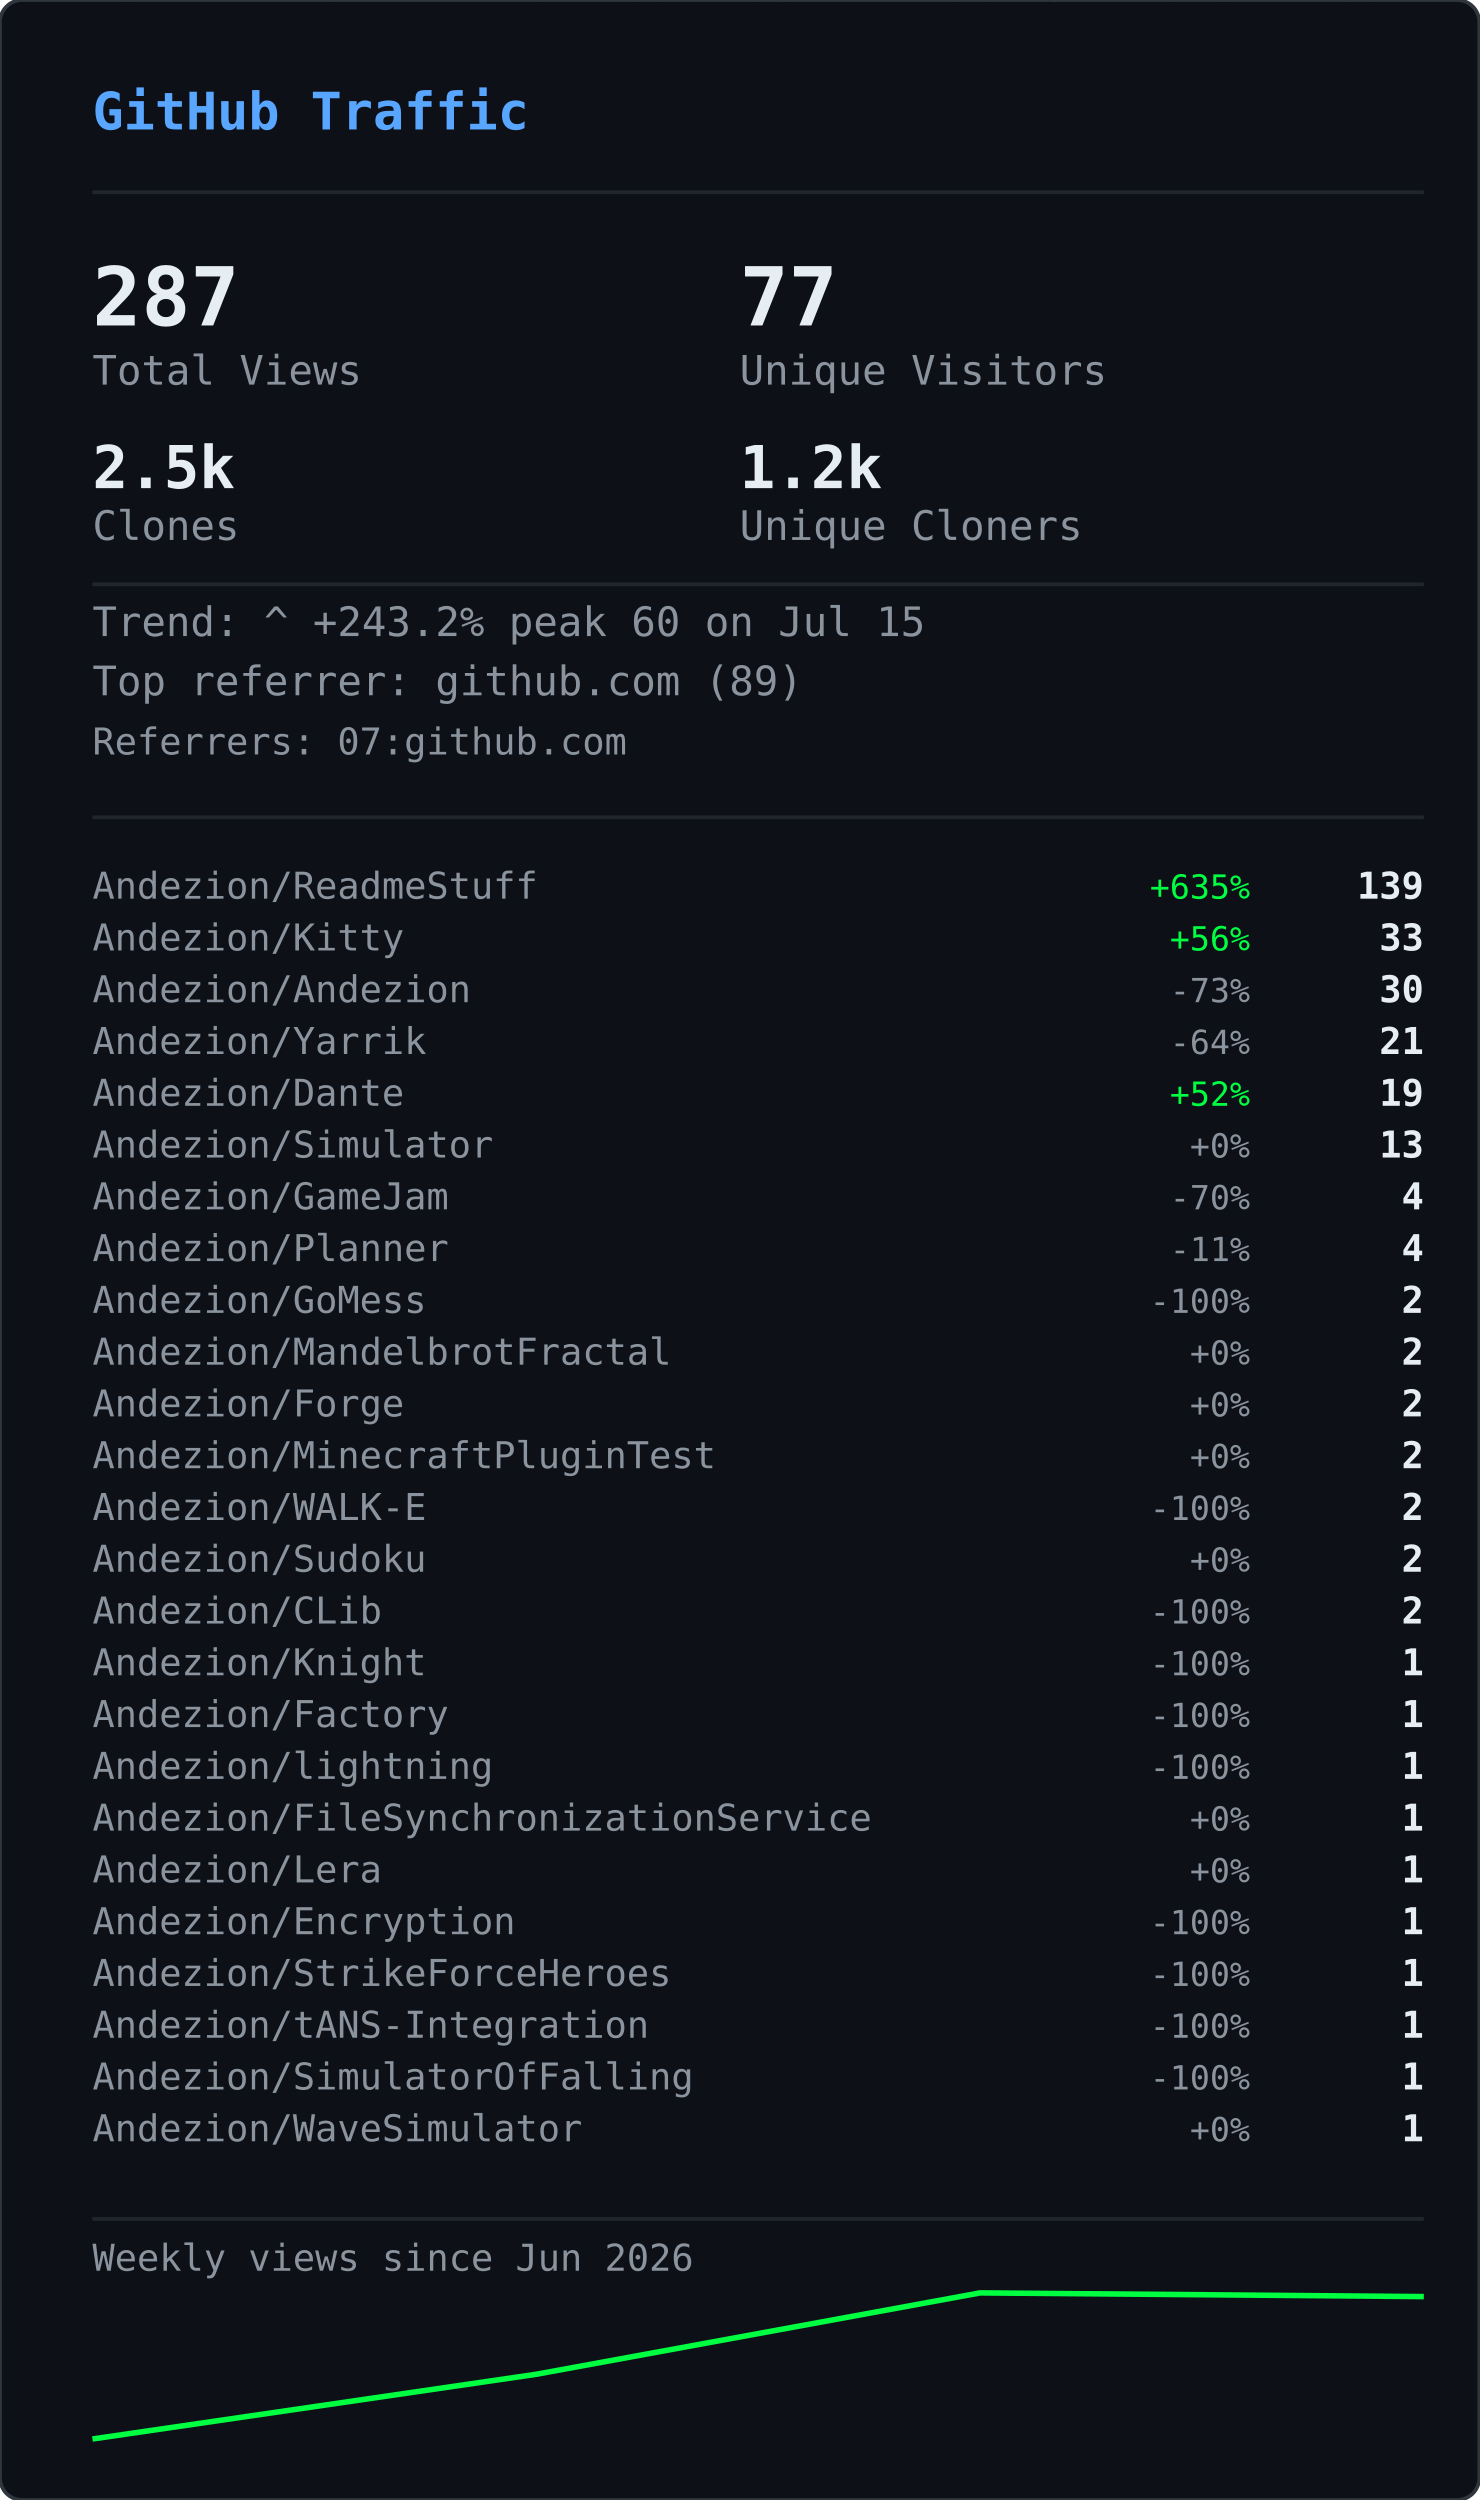
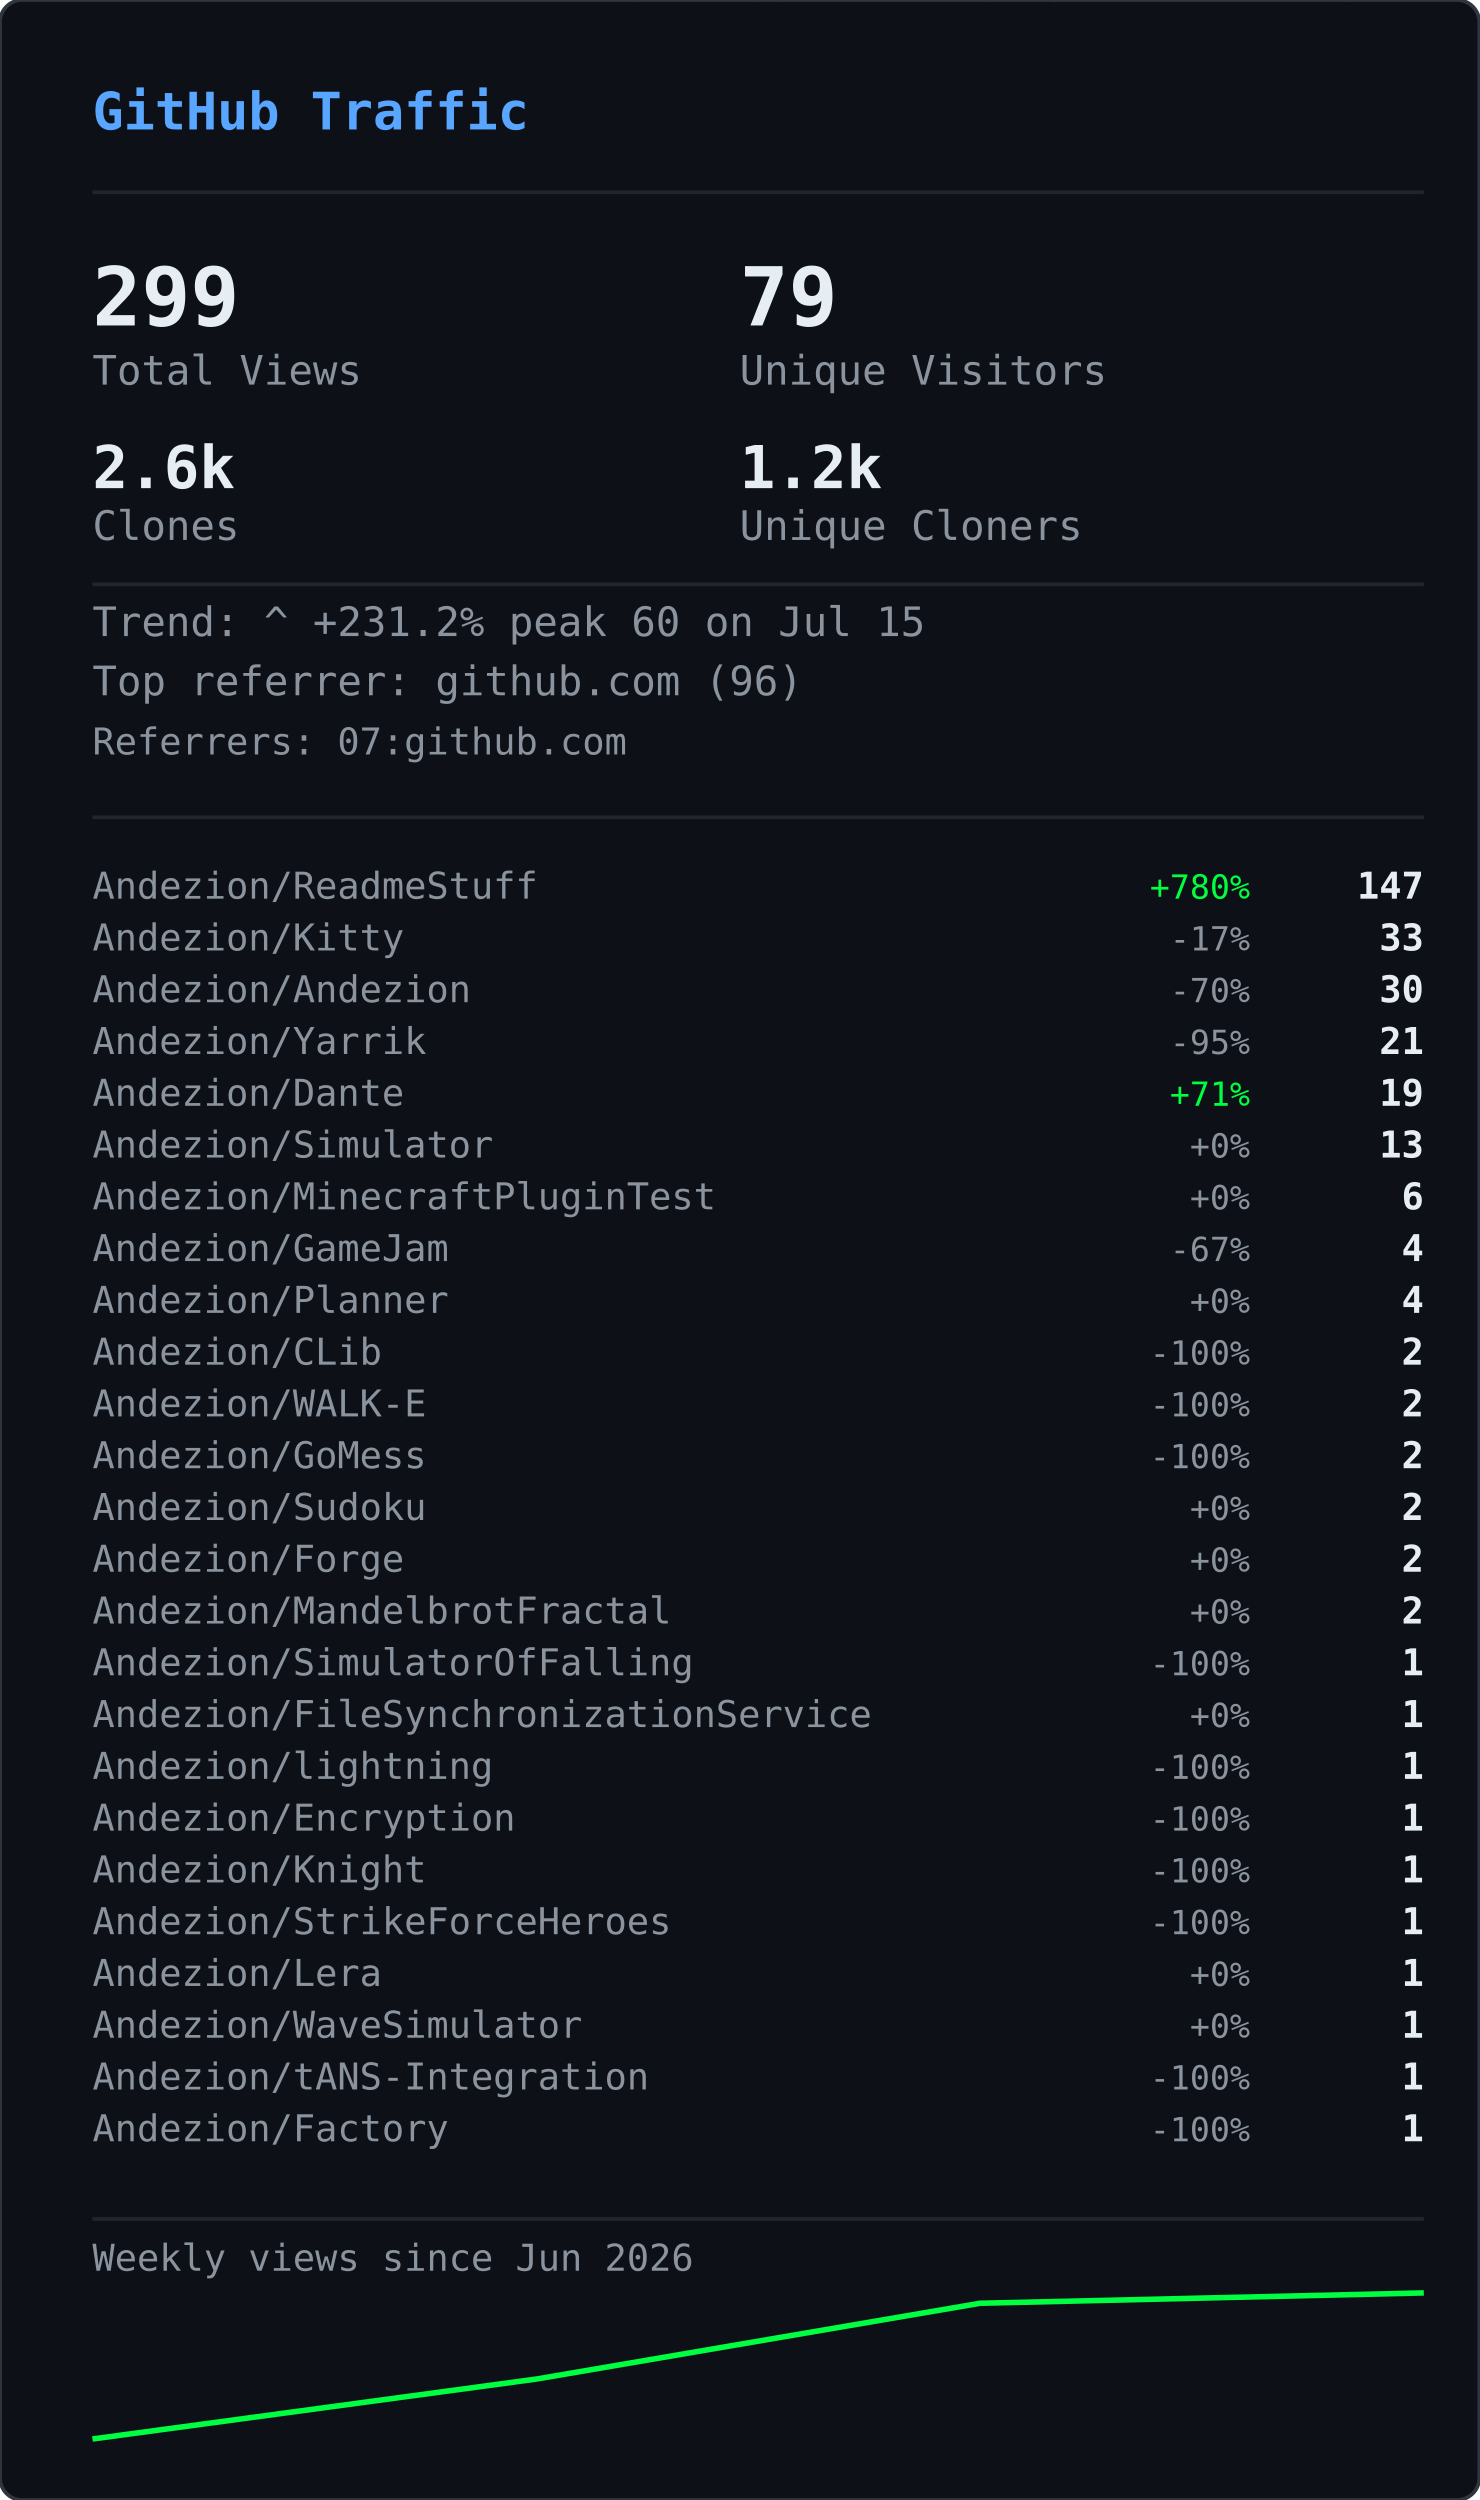
<svg xmlns="http://www.w3.org/2000/svg" width="400" height="676" viewBox="0 0 400 676">
  <defs>
    <clipPath id="gvs-clip">
      <rect width="400" height="676" rx="6" />
    </clipPath>
  </defs>
  <rect width="400" height="676" rx="6" fill="#0d1117" />
  <g clip-path="url(#gvs-clip)">
    <g opacity="0.22">
      <style>@keyframes gvs0{from{transform:translateY(-88px)}to{transform:translateY(690px)}}@keyframes gvs1{from{transform:translateY(-46px)}to{transform:translateY(690px)}}@keyframes gvs2{from{transform:translateY(-46px)}to{transform:translateY(690px)}}@keyframes gvs3{from{transform:translateY(-46px)}to{transform:translateY(690px)}}@keyframes gvs4{from{transform:translateY(-46px)}to{transform:translateY(690px)}}@keyframes gvs5{from{transform:translateY(-46px)}to{transform:translateY(690px)}}@keyframes gvs6{from{transform:translateY(-46px)}to{transform:translateY(690px)}}@keyframes gvs7{from{transform:translateY(-46px)}to{transform:translateY(690px)}}@keyframes gvs8{from{transform:translateY(-46px)}to{transform:translateY(690px)}}@keyframes gvs9{from{transform:translateY(-46px)}to{transform:translateY(690px)}}@keyframes gvs10{from{transform:translateY(-46px)}to{transform:translateY(690px)}}@keyframes gvs11{from{transform:translateY(-46px)}to{transform:translateY(690px)}}@keyframes gvs12{from{transform:translateY(-46px)}to{transform:translateY(690px)}}@keyframes gvs13{from{transform:translateY(-46px)}to{transform:translateY(690px)}}@keyframes gvs14{from{transform:translateY(-46px)}to{transform:translateY(690px)}}@keyframes gvs15{from{transform:translateY(-46px)}to{transform:translateY(690px)}}@keyframes gvs16{from{transform:translateY(-46px)}to{transform:translateY(690px)}}@keyframes gvs17{from{transform:translateY(-46px)}to{transform:translateY(690px)}}@keyframes gvs18{from{transform:translateY(-46px)}to{transform:translateY(690px)}}@keyframes gvs19{from{transform:translateY(-46px)}to{transform:translateY(690px)}}@keyframes gvs20{from{transform:translateY(-46px)}to{transform:translateY(690px)}}@keyframes gvs21{from{transform:translateY(-46px)}to{transform:translateY(690px)}}@keyframes gvs22{from{transform:translateY(-46px)}to{transform:translateY(690px)}}@keyframes gvs23{from{transform:translateY(-46px)}to{transform:translateY(690px)}}@keyframes gvs24{from{transform:translateY(-46px)}to{transform:translateY(690px)}}@keyframes gvs25{from{transform:translateY(-46px)}to{transform:translateY(690px)}}@keyframes gvs26{from{transform:translateY(-46px)}to{transform:translateY(690px)}}@keyframes gvs27{from{transform:translateY(-46px)}to{transform:translateY(690px)}}@keyframes gvs28{from{transform:translateY(-46px)}to{transform:translateY(690px)}}@keyframes gvs29{from{transform:translateY(-46px)}to{transform:translateY(690px)}}</style>
      <g style="animation:gvs0 1.67s linear infinite;animation-delay:-0.05s">
        <text x="296" y="0" font-family="monospace" font-size="12" fill="#00ff41">0</text>
        <text x="296" y="-14" font-family="monospace" font-size="12" fill="#00ff41" opacity="0.86">ﾂ</text>
        <text x="296" y="-28" font-family="monospace" font-size="12" fill="#00ff41" opacity="0.71">ｯ</text>
        <text x="296" y="-42" font-family="monospace" font-size="12" fill="#00ff41" opacity="0.57">ﾊ</text>
        <text x="296" y="-56" font-family="monospace" font-size="12" fill="#00ff41" opacity="0.43">ﾃ</text>
        <text x="296" y="-70" font-family="monospace" font-size="12" fill="#00ff41" opacity="0.29">ﾕ</text>
        <text x="296" y="-84" font-family="monospace" font-size="12" fill="#00ff41" opacity="0.14">ﾂ</text>
      </g>
      <g style="animation:gvs1 2.72s linear infinite;animation-delay:-1.68s">
        <text x="265" y="0" font-family="monospace" font-size="12" fill="#00ff41">ﾗ</text>
        <text x="265" y="-14" font-family="monospace" font-size="12" fill="#00ff41" opacity="0.75">ﾁ</text>
        <text x="265" y="-28" font-family="monospace" font-size="12" fill="#00ff41" opacity="0.50">ﾂ</text>
        <text x="265" y="-42" font-family="monospace" font-size="12" fill="#00ff41" opacity="0.25">ｳ</text>
      </g>
      <g style="animation:gvs2 3.03s linear infinite;animation-delay:-1.66s">
        <text x="209" y="0" font-family="monospace" font-size="12" fill="#00ff41">ｬ</text>
        <text x="209" y="-14" font-family="monospace" font-size="12" fill="#00ff41" opacity="0.75">ﾘ</text>
        <text x="209" y="-28" font-family="monospace" font-size="12" fill="#00ff41" opacity="0.50">1</text>
        <text x="209" y="-42" font-family="monospace" font-size="12" fill="#00ff41" opacity="0.25">ｬ</text>
      </g>
      <g style="animation:gvs3 2.69s linear infinite;animation-delay:-1.87s">
        <text x="281" y="0" font-family="monospace" font-size="12" fill="#00ff41">ｮ</text>
        <text x="281" y="-14" font-family="monospace" font-size="12" fill="#00ff41" opacity="0.75">ｴ</text>
        <text x="281" y="-28" font-family="monospace" font-size="12" fill="#00ff41" opacity="0.50">0</text>
        <text x="281" y="-42" font-family="monospace" font-size="12" fill="#00ff41" opacity="0.25">1</text>
      </g>
      <g style="animation:gvs4 2.88s linear infinite;animation-delay:-1.34s">
        <text x="353" y="0" font-family="monospace" font-size="12" fill="#00ff41">ｽ</text>
        <text x="353" y="-14" font-family="monospace" font-size="12" fill="#00ff41" opacity="0.75">4</text>
        <text x="353" y="-28" font-family="monospace" font-size="12" fill="#00ff41" opacity="0.50">ﾔ</text>
        <text x="353" y="-42" font-family="monospace" font-size="12" fill="#00ff41" opacity="0.25">5</text>
      </g>
      <g style="animation:gvs5 3.05s linear infinite;animation-delay:-2.98s">
        <text x="169" y="0" font-family="monospace" font-size="12" fill="#00ff41">ﾏ</text>
        <text x="169" y="-14" font-family="monospace" font-size="12" fill="#00ff41" opacity="0.75">ｮ</text>
        <text x="169" y="-28" font-family="monospace" font-size="12" fill="#00ff41" opacity="0.50">ｧ</text>
        <text x="169" y="-42" font-family="monospace" font-size="12" fill="#00ff41" opacity="0.25">ｩ</text>
      </g>
      <g style="animation:gvs6 3.03s linear infinite;animation-delay:-1.35s">
        <text x="113" y="0" font-family="monospace" font-size="12" fill="#00ff41">4</text>
        <text x="113" y="-14" font-family="monospace" font-size="12" fill="#00ff41" opacity="0.75">ﾈ</text>
        <text x="113" y="-28" font-family="monospace" font-size="12" fill="#00ff41" opacity="0.50">ｼ</text>
        <text x="113" y="-42" font-family="monospace" font-size="12" fill="#00ff41" opacity="0.25">ﾖ</text>
      </g>
      <g style="animation:gvs7 2.40s linear infinite;animation-delay:-0.96s">
        <text x="313" y="0" font-family="monospace" font-size="12" fill="#00ff41">ﾐ</text>
        <text x="313" y="-14" font-family="monospace" font-size="12" fill="#00ff41" opacity="0.75">0</text>
        <text x="313" y="-28" font-family="monospace" font-size="12" fill="#00ff41" opacity="0.50">ﾁ</text>
        <text x="313" y="-42" font-family="monospace" font-size="12" fill="#00ff41" opacity="0.25">ﾊ</text>
      </g>
      <g style="animation:gvs8 2.71s linear infinite;animation-delay:-1.26s">
        <text x="129" y="0" font-family="monospace" font-size="12" fill="#00ff41">ｾ</text>
        <text x="129" y="-14" font-family="monospace" font-size="12" fill="#00ff41" opacity="0.75">ｿ</text>
        <text x="129" y="-28" font-family="monospace" font-size="12" fill="#00ff41" opacity="0.50">ｧ</text>
        <text x="129" y="-42" font-family="monospace" font-size="12" fill="#00ff41" opacity="0.25">ﾐ</text>
      </g>
      <g style="animation:gvs9 3.12s linear infinite;animation-delay:-1.28s">
        <text x="201" y="0" font-family="monospace" font-size="12" fill="#00ff41">ｫ</text>
        <text x="201" y="-14" font-family="monospace" font-size="12" fill="#00ff41" opacity="0.75">ﾕ</text>
        <text x="201" y="-28" font-family="monospace" font-size="12" fill="#00ff41" opacity="0.50">ﾛ</text>
        <text x="201" y="-42" font-family="monospace" font-size="12" fill="#00ff41" opacity="0.25">ﾀ</text>
      </g>
      <g style="animation:gvs10 2.42s linear infinite;animation-delay:-0.51s">
        <text x="273" y="0" font-family="monospace" font-size="12" fill="#00ff41">ｭ</text>
        <text x="273" y="-14" font-family="monospace" font-size="12" fill="#00ff41" opacity="0.75">ﾏ</text>
        <text x="273" y="-28" font-family="monospace" font-size="12" fill="#00ff41" opacity="0.50">1</text>
        <text x="273" y="-42" font-family="monospace" font-size="12" fill="#00ff41" opacity="0.25">7</text>
      </g>
      <g style="animation:gvs11 1.93s linear infinite;animation-delay:-1.90s">
        <text x="89" y="0" font-family="monospace" font-size="12" fill="#00ff41">ｶ</text>
        <text x="89" y="-14" font-family="monospace" font-size="12" fill="#00ff41" opacity="0.75">ﾛ</text>
        <text x="89" y="-28" font-family="monospace" font-size="12" fill="#00ff41" opacity="0.50">ﾉ</text>
        <text x="89" y="-42" font-family="monospace" font-size="12" fill="#00ff41" opacity="0.25">ﾎ</text>
      </g>
      <g style="animation:gvs12 2.03s linear infinite;animation-delay:-0.87s">
        <text x="33" y="0" font-family="monospace" font-size="12" fill="#00ff41">3</text>
        <text x="33" y="-14" font-family="monospace" font-size="12" fill="#00ff41" opacity="0.75">ｵ</text>
        <text x="33" y="-28" font-family="monospace" font-size="12" fill="#00ff41" opacity="0.50">ﾑ</text>
        <text x="33" y="-42" font-family="monospace" font-size="12" fill="#00ff41" opacity="0.25">0</text>
      </g>
      <g style="animation:gvs13 1.99s linear infinite;animation-delay:-0.99s">
        <text x="361" y="0" font-family="monospace" font-size="12" fill="#00ff41">ｵ</text>
        <text x="361" y="-14" font-family="monospace" font-size="12" fill="#00ff41" opacity="0.75">1</text>
        <text x="361" y="-28" font-family="monospace" font-size="12" fill="#00ff41" opacity="0.50">ﾄ</text>
        <text x="361" y="-42" font-family="monospace" font-size="12" fill="#00ff41" opacity="0.25">ﾄ</text>
      </g>
      <g style="animation:gvs14 1.69s linear infinite;animation-delay:-1.24s">
        <text x="177" y="0" font-family="monospace" font-size="12" fill="#00ff41">ﾒ</text>
        <text x="177" y="-14" font-family="monospace" font-size="12" fill="#00ff41" opacity="0.75">ﾓ</text>
        <text x="177" y="-28" font-family="monospace" font-size="12" fill="#00ff41" opacity="0.50">ﾝ</text>
        <text x="177" y="-42" font-family="monospace" font-size="12" fill="#00ff41" opacity="0.25">ﾔ</text>
      </g>
      <g style="animation:gvs15 3.00s linear infinite;animation-delay:-1.14s">
        <text x="249" y="0" font-family="monospace" font-size="12" fill="#00ff41">7</text>
        <text x="249" y="-14" font-family="monospace" font-size="12" fill="#00ff41" opacity="0.75">ｿ</text>
        <text x="249" y="-28" font-family="monospace" font-size="12" fill="#00ff41" opacity="0.50">8</text>
        <text x="249" y="-42" font-family="monospace" font-size="12" fill="#00ff41" opacity="0.25">ﾜ</text>
      </g>
      <g style="animation:gvs16 3.08s linear infinite;animation-delay:-0.54s">
        <text x="321" y="0" font-family="monospace" font-size="12" fill="#00ff41">3</text>
        <text x="321" y="-14" font-family="monospace" font-size="12" fill="#00ff41" opacity="0.75">ｹ</text>
        <text x="321" y="-28" font-family="monospace" font-size="12" fill="#00ff41" opacity="0.50">ﾑ</text>
        <text x="321" y="-42" font-family="monospace" font-size="12" fill="#00ff41" opacity="0.25">ｱ</text>
      </g>
      <g style="animation:gvs17 2.12s linear infinite;animation-delay:-2.03s">
        <text x="265" y="0" font-family="monospace" font-size="12" fill="#00ff41">ｹ</text>
        <text x="265" y="-14" font-family="monospace" font-size="12" fill="#00ff41" opacity="0.75">2</text>
        <text x="265" y="-28" font-family="monospace" font-size="12" fill="#00ff41" opacity="0.50">ｬ</text>
        <text x="265" y="-42" font-family="monospace" font-size="12" fill="#00ff41" opacity="0.25">ﾉ</text>
      </g>
      <g style="animation:gvs18 1.96s linear infinite;animation-delay:-0.15s">
        <text x="81" y="0" font-family="monospace" font-size="12" fill="#00ff41">ﾋ</text>
        <text x="81" y="-14" font-family="monospace" font-size="12" fill="#00ff41" opacity="0.75">ｼ</text>
        <text x="81" y="-28" font-family="monospace" font-size="12" fill="#00ff41" opacity="0.50">ﾀ</text>
        <text x="81" y="-42" font-family="monospace" font-size="12" fill="#00ff41" opacity="0.25">ﾀ</text>
      </g>
      <g style="animation:gvs19 2.67s linear infinite;animation-delay:-1.19s">
        <text x="25" y="0" font-family="monospace" font-size="12" fill="#00ff41">9</text>
        <text x="25" y="-14" font-family="monospace" font-size="12" fill="#00ff41" opacity="0.75">ﾈ</text>
        <text x="25" y="-28" font-family="monospace" font-size="12" fill="#00ff41" opacity="0.50">ﾃ</text>
        <text x="25" y="-42" font-family="monospace" font-size="12" fill="#00ff41" opacity="0.25">ﾆ</text>
      </g>
      <g style="animation:gvs20 1.99s linear infinite;animation-delay:-1.62s">
        <text x="225" y="0" font-family="monospace" font-size="12" fill="#00ff41">6</text>
        <text x="225" y="-14" font-family="monospace" font-size="12" fill="#00ff41" opacity="0.75">ﾁ</text>
        <text x="225" y="-28" font-family="monospace" font-size="12" fill="#00ff41" opacity="0.50">ﾉ</text>
        <text x="225" y="-42" font-family="monospace" font-size="12" fill="#00ff41" opacity="0.25">ﾐ</text>
      </g>
      <g style="animation:gvs21 3.11s linear infinite;animation-delay:-0.23s">
        <text x="169" y="0" font-family="monospace" font-size="12" fill="#00ff41">ﾎ</text>
        <text x="169" y="-14" font-family="monospace" font-size="12" fill="#00ff41" opacity="0.75">ﾖ</text>
        <text x="169" y="-28" font-family="monospace" font-size="12" fill="#00ff41" opacity="0.50">ｦ</text>
        <text x="169" y="-42" font-family="monospace" font-size="12" fill="#00ff41" opacity="0.25">8</text>
      </g>
      <g style="animation:gvs22 2.01s linear infinite;animation-delay:-1.99s">
        <text x="369" y="0" font-family="monospace" font-size="12" fill="#00ff41">ﾂ</text>
        <text x="369" y="-14" font-family="monospace" font-size="12" fill="#00ff41" opacity="0.75">ｿ</text>
        <text x="369" y="-28" font-family="monospace" font-size="12" fill="#00ff41" opacity="0.50">ﾄ</text>
        <text x="369" y="-42" font-family="monospace" font-size="12" fill="#00ff41" opacity="0.25">ｿ</text>
      </g>
      <g style="animation:gvs23 1.90s linear infinite;animation-delay:-0.11s">
        <text x="185" y="0" font-family="monospace" font-size="12" fill="#00ff41">ﾍ</text>
        <text x="185" y="-14" font-family="monospace" font-size="12" fill="#00ff41" opacity="0.75">ｲ</text>
        <text x="185" y="-28" font-family="monospace" font-size="12" fill="#00ff41" opacity="0.50">ﾔ</text>
        <text x="185" y="-42" font-family="monospace" font-size="12" fill="#00ff41" opacity="0.25">ｱ</text>
      </g>
      <g style="animation:gvs24 2.10s linear infinite;animation-delay:-1.65s">
        <text x="257" y="0" font-family="monospace" font-size="12" fill="#00ff41">ｳ</text>
        <text x="257" y="-14" font-family="monospace" font-size="12" fill="#00ff41" opacity="0.75">ｶ</text>
        <text x="257" y="-28" font-family="monospace" font-size="12" fill="#00ff41" opacity="0.50">ﾝ</text>
        <text x="257" y="-42" font-family="monospace" font-size="12" fill="#00ff41" opacity="0.25">7</text>
      </g>
      <g style="animation:gvs25 1.60s linear infinite;animation-delay:-1.24s">
        <text x="329" y="0" font-family="monospace" font-size="12" fill="#00ff41">ｧ</text>
        <text x="329" y="-14" font-family="monospace" font-size="12" fill="#00ff41" opacity="0.75">0</text>
        <text x="329" y="-28" font-family="monospace" font-size="12" fill="#00ff41" opacity="0.50">ｩ</text>
        <text x="329" y="-42" font-family="monospace" font-size="12" fill="#00ff41" opacity="0.25">6</text>
      </g>
      <g style="animation:gvs26 1.99s linear infinite;animation-delay:-1.57s">
        <text x="145" y="0" font-family="monospace" font-size="12" fill="#00ff41">ﾁ</text>
        <text x="145" y="-14" font-family="monospace" font-size="12" fill="#00ff41" opacity="0.75">0</text>
        <text x="145" y="-28" font-family="monospace" font-size="12" fill="#00ff41" opacity="0.50">ﾂ</text>
        <text x="145" y="-42" font-family="monospace" font-size="12" fill="#00ff41" opacity="0.25">6</text>
      </g>
      <g style="animation:gvs27 2.09s linear infinite;animation-delay:-1.30s">
        <text x="89" y="0" font-family="monospace" font-size="12" fill="#00ff41">ﾉ</text>
        <text x="89" y="-14" font-family="monospace" font-size="12" fill="#00ff41" opacity="0.75">1</text>
        <text x="89" y="-28" font-family="monospace" font-size="12" fill="#00ff41" opacity="0.50">5</text>
        <text x="89" y="-42" font-family="monospace" font-size="12" fill="#00ff41" opacity="0.25">ﾔ</text>
      </g>
      <g style="animation:gvs28 1.71s linear infinite;animation-delay:-0.96s">
        <text x="33" y="0" font-family="monospace" font-size="12" fill="#00ff41">ｱ</text>
        <text x="33" y="-14" font-family="monospace" font-size="12" fill="#00ff41" opacity="0.75">7</text>
        <text x="33" y="-28" font-family="monospace" font-size="12" fill="#00ff41" opacity="0.50">ﾝ</text>
        <text x="33" y="-42" font-family="monospace" font-size="12" fill="#00ff41" opacity="0.25">ｫ</text>
      </g>
      <g style="animation:gvs29 2.08s linear infinite;animation-delay:-1.95s">
        <text x="361" y="0" font-family="monospace" font-size="12" fill="#00ff41">ﾈ</text>
        <text x="361" y="-14" font-family="monospace" font-size="12" fill="#00ff41" opacity="0.75">3</text>
        <text x="361" y="-28" font-family="monospace" font-size="12" fill="#00ff41" opacity="0.50">5</text>
        <text x="361" y="-42" font-family="monospace" font-size="12" fill="#00ff41" opacity="0.25">ﾐ</text>
      </g>
    </g>
  </g>
  <rect width="400" height="676" rx="6" fill="none" stroke="#30363d" stroke-width="1" />
  <text x="25" y="35" font-family="monospace" font-size="14" font-weight="600" fill="#58a6ff">GitHub Traffic</text>
  <line x1="25" y1="52" x2="385" y2="52" stroke="#21262d" stroke-width="1" />
-   <text x="25" y="88" font-family="monospace" font-size="22" font-weight="700" fill="#e6edf3">287</text>
+   <text x="25" y="88" font-family="monospace" font-size="22" font-weight="700" fill="#e6edf3">299</text>
  <text x="25" y="104" font-family="monospace" font-size="11" fill="#8b949e">Total Views</text>
-   <text x="200" y="88" font-family="monospace" font-size="22" font-weight="700" fill="#e6edf3">77</text>
+   <text x="200" y="88" font-family="monospace" font-size="22" font-weight="700" fill="#e6edf3">79</text>
  <text x="200" y="104" font-family="monospace" font-size="11" fill="#8b949e">Unique Visitors</text>
-   <text x="25" y="132" font-family="monospace" font-size="16" font-weight="700" fill="#e6edf3">2.5k</text>
+   <text x="25" y="132" font-family="monospace" font-size="16" font-weight="700" fill="#e6edf3">2.6k</text>
  <text x="25" y="146" font-family="monospace" font-size="11" fill="#8b949e">Clones</text>
  <text x="200" y="132" font-family="monospace" font-size="16" font-weight="700" fill="#e6edf3">1.2k</text>
  <text x="200" y="146" font-family="monospace" font-size="11" fill="#8b949e">Unique Cloners</text>
  <line x1="25" y1="158" x2="385" y2="158" stroke="#21262d" stroke-width="1" />
-   <text x="25" y="172" font-family="monospace" font-size="11" fill="#8b949e">Trend: ^ +243.2%  peak 60 on Jul 15</text>
-   <text x="25" y="188" font-family="monospace" font-size="11" fill="#8b949e">Top referrer: github.com (89)</text>
+   <text x="25" y="172" font-family="monospace" font-size="11" fill="#8b949e">Trend: ^ +231.2%  peak 60 on Jul 15</text>
+   <text x="25" y="188" font-family="monospace" font-size="11" fill="#8b949e">Top referrer: github.com (96)</text>
  <text x="25" y="204" font-family="monospace" font-size="10" fill="#8b949e">Referrers: 07:github.com</text>
  <line x1="25" y1="221" x2="385" y2="221" stroke="#21262d" stroke-width="1" />
  <text x="25" y="243" font-family="monospace" font-size="10" fill="#8b949e">Andezion/ReadmeStuff</text>
-   <text x="338" y="243" font-family="monospace" font-size="9" fill="#00ff41" text-anchor="end">+635%</text>
-   <text x="385" y="243" font-family="monospace" font-size="10" font-weight="600" fill="#e6edf3" text-anchor="end">139</text>
+   <text x="338" y="243" font-family="monospace" font-size="9" fill="#00ff41" text-anchor="end">+780%</text>
+   <text x="385" y="243" font-family="monospace" font-size="10" font-weight="600" fill="#e6edf3" text-anchor="end">147</text>
  <text x="25" y="257" font-family="monospace" font-size="10" fill="#8b949e">Andezion/Kitty</text>
-   <text x="338" y="257" font-family="monospace" font-size="9" fill="#00ff41" text-anchor="end">+56%</text>
+   <text x="338" y="257" font-family="monospace" font-size="9" fill="#8b949e" text-anchor="end">-17%</text>
  <text x="385" y="257" font-family="monospace" font-size="10" font-weight="600" fill="#e6edf3" text-anchor="end">33</text>
  <text x="25" y="271" font-family="monospace" font-size="10" fill="#8b949e">Andezion/Andezion</text>
-   <text x="338" y="271" font-family="monospace" font-size="9" fill="#8b949e" text-anchor="end">-73%</text>
+   <text x="338" y="271" font-family="monospace" font-size="9" fill="#8b949e" text-anchor="end">-70%</text>
  <text x="385" y="271" font-family="monospace" font-size="10" font-weight="600" fill="#e6edf3" text-anchor="end">30</text>
  <text x="25" y="285" font-family="monospace" font-size="10" fill="#8b949e">Andezion/Yarrik</text>
-   <text x="338" y="285" font-family="monospace" font-size="9" fill="#8b949e" text-anchor="end">-64%</text>
+   <text x="338" y="285" font-family="monospace" font-size="9" fill="#8b949e" text-anchor="end">-95%</text>
  <text x="385" y="285" font-family="monospace" font-size="10" font-weight="600" fill="#e6edf3" text-anchor="end">21</text>
  <text x="25" y="299" font-family="monospace" font-size="10" fill="#8b949e">Andezion/Dante</text>
-   <text x="338" y="299" font-family="monospace" font-size="9" fill="#00ff41" text-anchor="end">+52%</text>
+   <text x="338" y="299" font-family="monospace" font-size="9" fill="#00ff41" text-anchor="end">+71%</text>
  <text x="385" y="299" font-family="monospace" font-size="10" font-weight="600" fill="#e6edf3" text-anchor="end">19</text>
  <text x="25" y="313" font-family="monospace" font-size="10" fill="#8b949e">Andezion/Simulator</text>
  <text x="338" y="313" font-family="monospace" font-size="9" fill="#8b949e" text-anchor="end">+0%</text>
  <text x="385" y="313" font-family="monospace" font-size="10" font-weight="600" fill="#e6edf3" text-anchor="end">13</text>
-   <text x="25" y="327" font-family="monospace" font-size="10" fill="#8b949e">Andezion/GameJam</text>
-   <text x="338" y="327" font-family="monospace" font-size="9" fill="#8b949e" text-anchor="end">-70%</text>
-   <text x="385" y="327" font-family="monospace" font-size="10" font-weight="600" fill="#e6edf3" text-anchor="end">4</text>
-   <text x="25" y="341" font-family="monospace" font-size="10" fill="#8b949e">Andezion/Planner</text>
-   <text x="338" y="341" font-family="monospace" font-size="9" fill="#8b949e" text-anchor="end">-11%</text>
+   <text x="25" y="327" font-family="monospace" font-size="10" fill="#8b949e">Andezion/MinecraftPluginTest</text>
+   <text x="338" y="327" font-family="monospace" font-size="9" fill="#8b949e" text-anchor="end">+0%</text>
+   <text x="385" y="327" font-family="monospace" font-size="10" font-weight="600" fill="#e6edf3" text-anchor="end">6</text>
+   <text x="25" y="341" font-family="monospace" font-size="10" fill="#8b949e">Andezion/GameJam</text>
+   <text x="338" y="341" font-family="monospace" font-size="9" fill="#8b949e" text-anchor="end">-67%</text>
  <text x="385" y="341" font-family="monospace" font-size="10" font-weight="600" fill="#e6edf3" text-anchor="end">4</text>
-   <text x="25" y="355" font-family="monospace" font-size="10" fill="#8b949e">Andezion/GoMess</text>
-   <text x="338" y="355" font-family="monospace" font-size="9" fill="#8b949e" text-anchor="end">-100%</text>
-   <text x="385" y="355" font-family="monospace" font-size="10" font-weight="600" fill="#e6edf3" text-anchor="end">2</text>
-   <text x="25" y="369" font-family="monospace" font-size="10" fill="#8b949e">Andezion/MandelbrotFractal</text>
-   <text x="338" y="369" font-family="monospace" font-size="9" fill="#8b949e" text-anchor="end">+0%</text>
+   <text x="25" y="355" font-family="monospace" font-size="10" fill="#8b949e">Andezion/Planner</text>
+   <text x="338" y="355" font-family="monospace" font-size="9" fill="#8b949e" text-anchor="end">+0%</text>
+   <text x="385" y="355" font-family="monospace" font-size="10" font-weight="600" fill="#e6edf3" text-anchor="end">4</text>
+   <text x="25" y="369" font-family="monospace" font-size="10" fill="#8b949e">Andezion/CLib</text>
+   <text x="338" y="369" font-family="monospace" font-size="9" fill="#8b949e" text-anchor="end">-100%</text>
  <text x="385" y="369" font-family="monospace" font-size="10" font-weight="600" fill="#e6edf3" text-anchor="end">2</text>
-   <text x="25" y="383" font-family="monospace" font-size="10" fill="#8b949e">Andezion/Forge</text>
-   <text x="338" y="383" font-family="monospace" font-size="9" fill="#8b949e" text-anchor="end">+0%</text>
+   <text x="25" y="383" font-family="monospace" font-size="10" fill="#8b949e">Andezion/WALK-E</text>
+   <text x="338" y="383" font-family="monospace" font-size="9" fill="#8b949e" text-anchor="end">-100%</text>
  <text x="385" y="383" font-family="monospace" font-size="10" font-weight="600" fill="#e6edf3" text-anchor="end">2</text>
-   <text x="25" y="397" font-family="monospace" font-size="10" fill="#8b949e">Andezion/MinecraftPluginTest</text>
-   <text x="338" y="397" font-family="monospace" font-size="9" fill="#8b949e" text-anchor="end">+0%</text>
+   <text x="25" y="397" font-family="monospace" font-size="10" fill="#8b949e">Andezion/GoMess</text>
+   <text x="338" y="397" font-family="monospace" font-size="9" fill="#8b949e" text-anchor="end">-100%</text>
  <text x="385" y="397" font-family="monospace" font-size="10" font-weight="600" fill="#e6edf3" text-anchor="end">2</text>
-   <text x="25" y="411" font-family="monospace" font-size="10" fill="#8b949e">Andezion/WALK-E</text>
-   <text x="338" y="411" font-family="monospace" font-size="9" fill="#8b949e" text-anchor="end">-100%</text>
+   <text x="25" y="411" font-family="monospace" font-size="10" fill="#8b949e">Andezion/Sudoku</text>
+   <text x="338" y="411" font-family="monospace" font-size="9" fill="#8b949e" text-anchor="end">+0%</text>
  <text x="385" y="411" font-family="monospace" font-size="10" font-weight="600" fill="#e6edf3" text-anchor="end">2</text>
-   <text x="25" y="425" font-family="monospace" font-size="10" fill="#8b949e">Andezion/Sudoku</text>
+   <text x="25" y="425" font-family="monospace" font-size="10" fill="#8b949e">Andezion/Forge</text>
  <text x="338" y="425" font-family="monospace" font-size="9" fill="#8b949e" text-anchor="end">+0%</text>
  <text x="385" y="425" font-family="monospace" font-size="10" font-weight="600" fill="#e6edf3" text-anchor="end">2</text>
-   <text x="25" y="439" font-family="monospace" font-size="10" fill="#8b949e">Andezion/CLib</text>
-   <text x="338" y="439" font-family="monospace" font-size="9" fill="#8b949e" text-anchor="end">-100%</text>
+   <text x="25" y="439" font-family="monospace" font-size="10" fill="#8b949e">Andezion/MandelbrotFractal</text>
+   <text x="338" y="439" font-family="monospace" font-size="9" fill="#8b949e" text-anchor="end">+0%</text>
  <text x="385" y="439" font-family="monospace" font-size="10" font-weight="600" fill="#e6edf3" text-anchor="end">2</text>
-   <text x="25" y="453" font-family="monospace" font-size="10" fill="#8b949e">Andezion/Knight</text>
+   <text x="25" y="453" font-family="monospace" font-size="10" fill="#8b949e">Andezion/SimulatorOfFalling</text>
  <text x="338" y="453" font-family="monospace" font-size="9" fill="#8b949e" text-anchor="end">-100%</text>
  <text x="385" y="453" font-family="monospace" font-size="10" font-weight="600" fill="#e6edf3" text-anchor="end">1</text>
-   <text x="25" y="467" font-family="monospace" font-size="10" fill="#8b949e">Andezion/Factory</text>
-   <text x="338" y="467" font-family="monospace" font-size="9" fill="#8b949e" text-anchor="end">-100%</text>
+   <text x="25" y="467" font-family="monospace" font-size="10" fill="#8b949e">Andezion/FileSynchronizationService</text>
+   <text x="338" y="467" font-family="monospace" font-size="9" fill="#8b949e" text-anchor="end">+0%</text>
  <text x="385" y="467" font-family="monospace" font-size="10" font-weight="600" fill="#e6edf3" text-anchor="end">1</text>
  <text x="25" y="481" font-family="monospace" font-size="10" fill="#8b949e">Andezion/lightning</text>
  <text x="338" y="481" font-family="monospace" font-size="9" fill="#8b949e" text-anchor="end">-100%</text>
  <text x="385" y="481" font-family="monospace" font-size="10" font-weight="600" fill="#e6edf3" text-anchor="end">1</text>
-   <text x="25" y="495" font-family="monospace" font-size="10" fill="#8b949e">Andezion/FileSynchronizationService</text>
-   <text x="338" y="495" font-family="monospace" font-size="9" fill="#8b949e" text-anchor="end">+0%</text>
+   <text x="25" y="495" font-family="monospace" font-size="10" fill="#8b949e">Andezion/Encryption</text>
+   <text x="338" y="495" font-family="monospace" font-size="9" fill="#8b949e" text-anchor="end">-100%</text>
  <text x="385" y="495" font-family="monospace" font-size="10" font-weight="600" fill="#e6edf3" text-anchor="end">1</text>
-   <text x="25" y="509" font-family="monospace" font-size="10" fill="#8b949e">Andezion/Lera</text>
-   <text x="338" y="509" font-family="monospace" font-size="9" fill="#8b949e" text-anchor="end">+0%</text>
+   <text x="25" y="509" font-family="monospace" font-size="10" fill="#8b949e">Andezion/Knight</text>
+   <text x="338" y="509" font-family="monospace" font-size="9" fill="#8b949e" text-anchor="end">-100%</text>
  <text x="385" y="509" font-family="monospace" font-size="10" font-weight="600" fill="#e6edf3" text-anchor="end">1</text>
-   <text x="25" y="523" font-family="monospace" font-size="10" fill="#8b949e">Andezion/Encryption</text>
+   <text x="25" y="523" font-family="monospace" font-size="10" fill="#8b949e">Andezion/StrikeForceHeroes</text>
  <text x="338" y="523" font-family="monospace" font-size="9" fill="#8b949e" text-anchor="end">-100%</text>
  <text x="385" y="523" font-family="monospace" font-size="10" font-weight="600" fill="#e6edf3" text-anchor="end">1</text>
-   <text x="25" y="537" font-family="monospace" font-size="10" fill="#8b949e">Andezion/StrikeForceHeroes</text>
-   <text x="338" y="537" font-family="monospace" font-size="9" fill="#8b949e" text-anchor="end">-100%</text>
+   <text x="25" y="537" font-family="monospace" font-size="10" fill="#8b949e">Andezion/Lera</text>
+   <text x="338" y="537" font-family="monospace" font-size="9" fill="#8b949e" text-anchor="end">+0%</text>
  <text x="385" y="537" font-family="monospace" font-size="10" font-weight="600" fill="#e6edf3" text-anchor="end">1</text>
-   <text x="25" y="551" font-family="monospace" font-size="10" fill="#8b949e">Andezion/tANS-Integration</text>
-   <text x="338" y="551" font-family="monospace" font-size="9" fill="#8b949e" text-anchor="end">-100%</text>
+   <text x="25" y="551" font-family="monospace" font-size="10" fill="#8b949e">Andezion/WaveSimulator</text>
+   <text x="338" y="551" font-family="monospace" font-size="9" fill="#8b949e" text-anchor="end">+0%</text>
  <text x="385" y="551" font-family="monospace" font-size="10" font-weight="600" fill="#e6edf3" text-anchor="end">1</text>
-   <text x="25" y="565" font-family="monospace" font-size="10" fill="#8b949e">Andezion/SimulatorOfFalling</text>
+   <text x="25" y="565" font-family="monospace" font-size="10" fill="#8b949e">Andezion/tANS-Integration</text>
  <text x="338" y="565" font-family="monospace" font-size="9" fill="#8b949e" text-anchor="end">-100%</text>
  <text x="385" y="565" font-family="monospace" font-size="10" font-weight="600" fill="#e6edf3" text-anchor="end">1</text>
-   <text x="25" y="579" font-family="monospace" font-size="10" fill="#8b949e">Andezion/WaveSimulator</text>
-   <text x="338" y="579" font-family="monospace" font-size="9" fill="#8b949e" text-anchor="end">+0%</text>
+   <text x="25" y="579" font-family="monospace" font-size="10" fill="#8b949e">Andezion/Factory</text>
+   <text x="338" y="579" font-family="monospace" font-size="9" fill="#8b949e" text-anchor="end">-100%</text>
  <text x="385" y="579" font-family="monospace" font-size="10" font-weight="600" fill="#e6edf3" text-anchor="end">1</text>
  <line x1="25" y1="600" x2="385" y2="600" stroke="#21262d" stroke-width="1" />
  <text x="25" y="614" font-family="monospace" font-size="10" fill="#8b949e">Weekly views since Jun 2026</text>
-   <polyline points="25.0,659.5 145.0,642.0 265.0,620.0 385.0,621.0" fill="none" stroke="#00ff41" stroke-width="1.5" />
+   <polyline points="25.0,659.5 145.0,643.3 265.0,622.8 385.0,620.0" fill="none" stroke="#00ff41" stroke-width="1.5" />
</svg>
